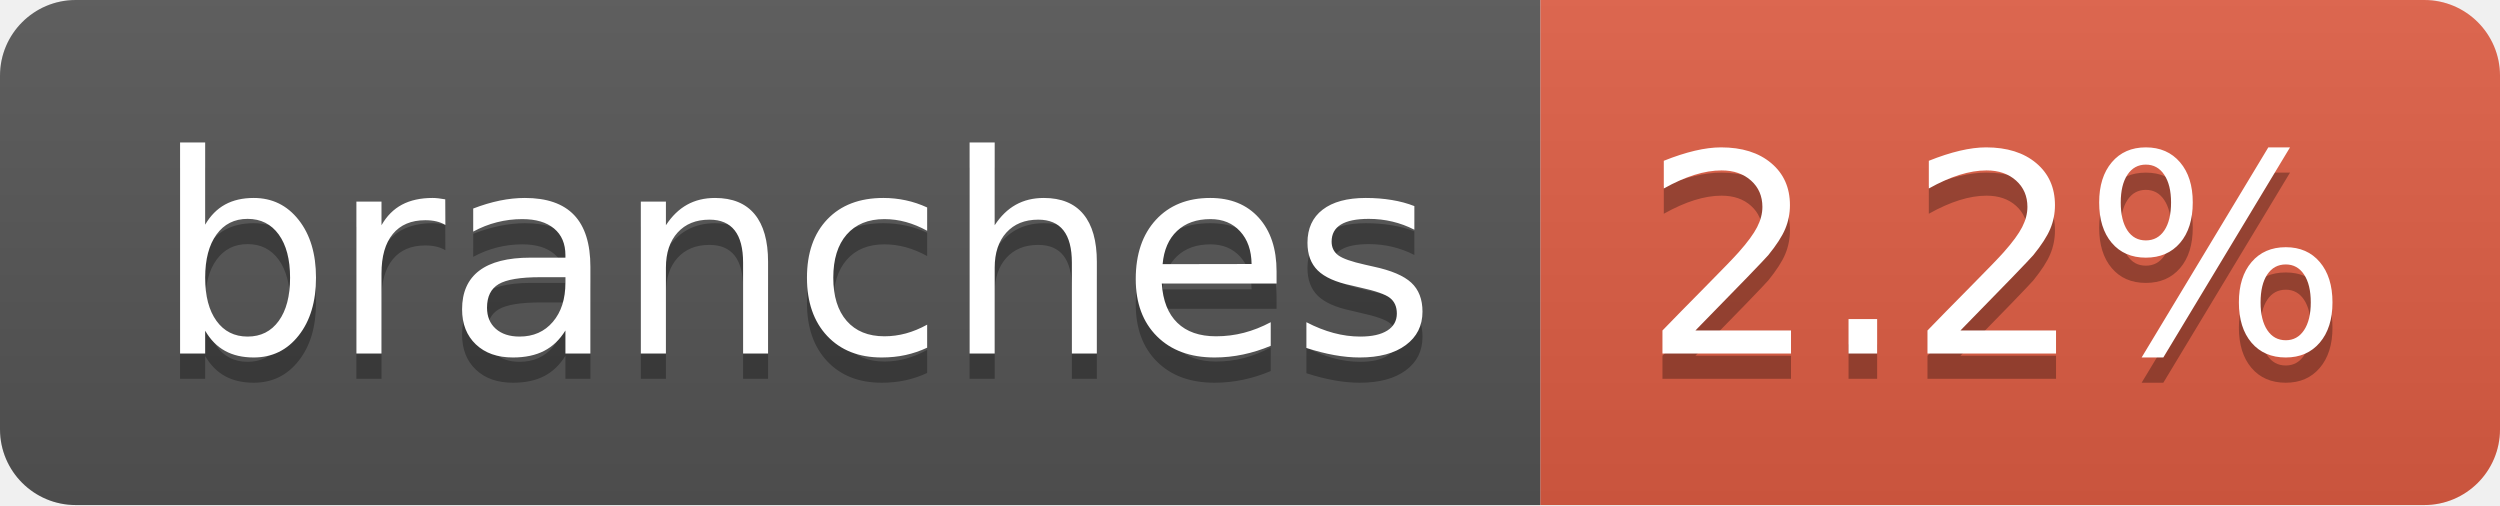
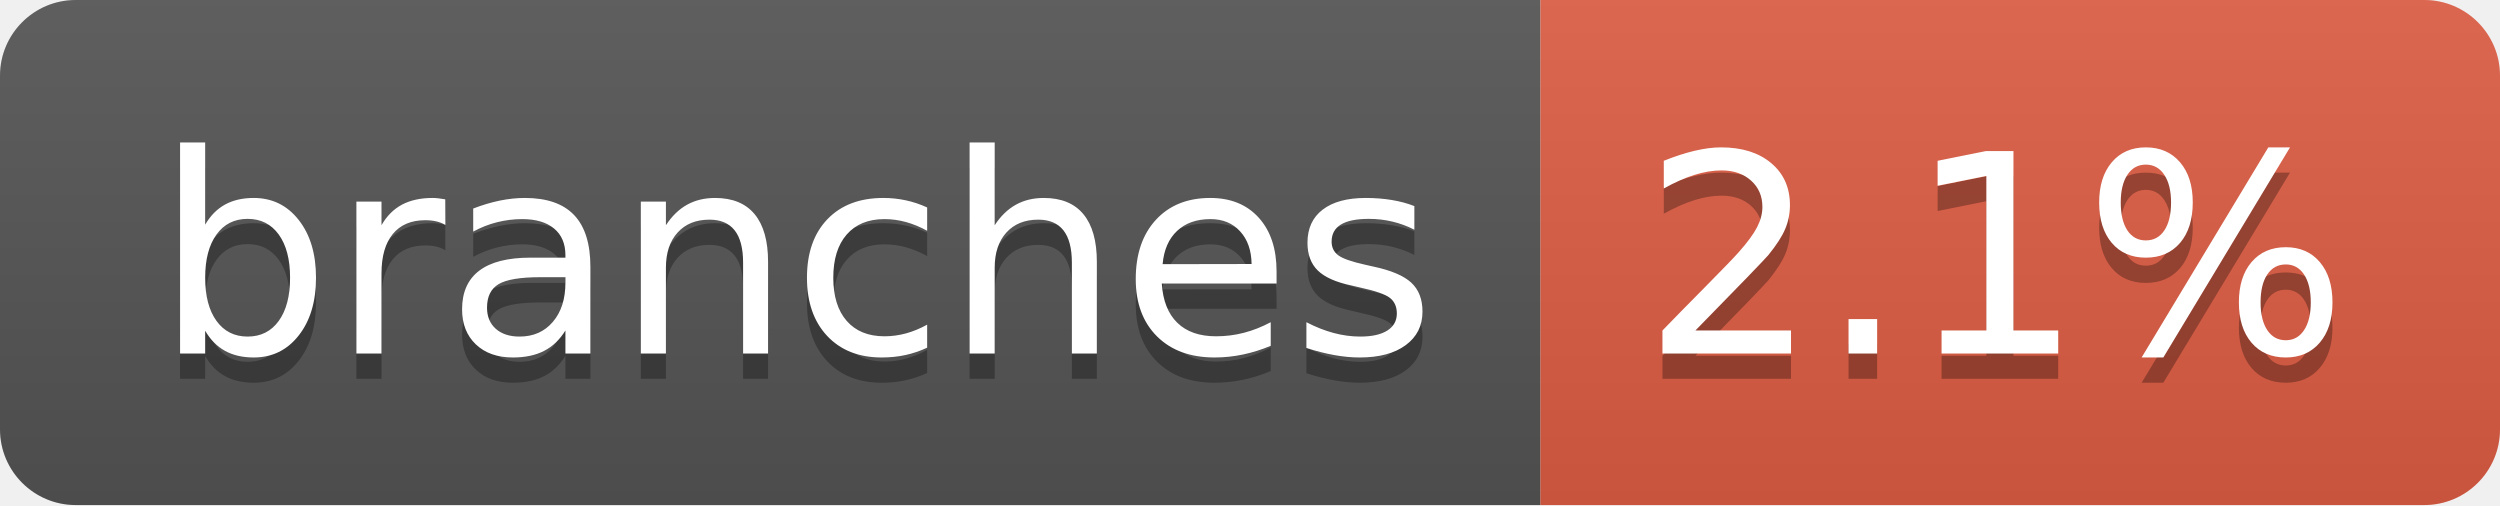
- <svg xmlns="http://www.w3.org/2000/svg" width="99" height="20" role="img" aria-label="branches: 2.2%">
+ <svg xmlns="http://www.w3.org/2000/svg" width="99" height="20" role="img" aria-label="branches: 2.1%">
  <linearGradient id="s" x2="0" y2="100%">
    <stop offset="0" stop-color="#bbb" stop-opacity=".1" />
    <stop offset="1" stop-opacity=".1" />
  </linearGradient>
  <clipPath id="r">
    <rect width="99" height="20" rx="3" fill="#fff" />
  </clipPath>
  <g clip-path="url(#r)">
    <rect width="61" height="20" fill="#555" />
    <rect x="61" width="38" height="20" fill="#e05d44" />
    <rect width="99" height="20" fill="url(#s)" />
  </g>
  <g fill="#fff" text-anchor="middle" font-family="Verdana,Geneva,DejaVu Sans,sans-serif" text-rendering="geometricPrecision" font-size="110">
    <text aria-hidden="true" x="315" y="150" fill="#010101" fill-opacity=".3" transform="scale(.1)" textLength="507">branches</text>
    <text x="315" y="140" transform="scale(.1)" fill="#fff" textLength="507">branches</text>
-     <text aria-hidden="true" x="790" y="150" fill="#010101" fill-opacity=".3" transform="scale(.1)" textLength="280">2.2%</text>
-     <text x="790" y="140" transform="scale(.1)" fill="#fff" textLength="280">2.2%</text>
+     <text aria-hidden="true" x="790" y="150" fill="#010101" fill-opacity=".3" transform="scale(.1)" textLength="280">2.1%</text>
+     <text x="790" y="140" transform="scale(.1)" fill="#fff" textLength="280">2.1%</text>
  </g>
</svg>
